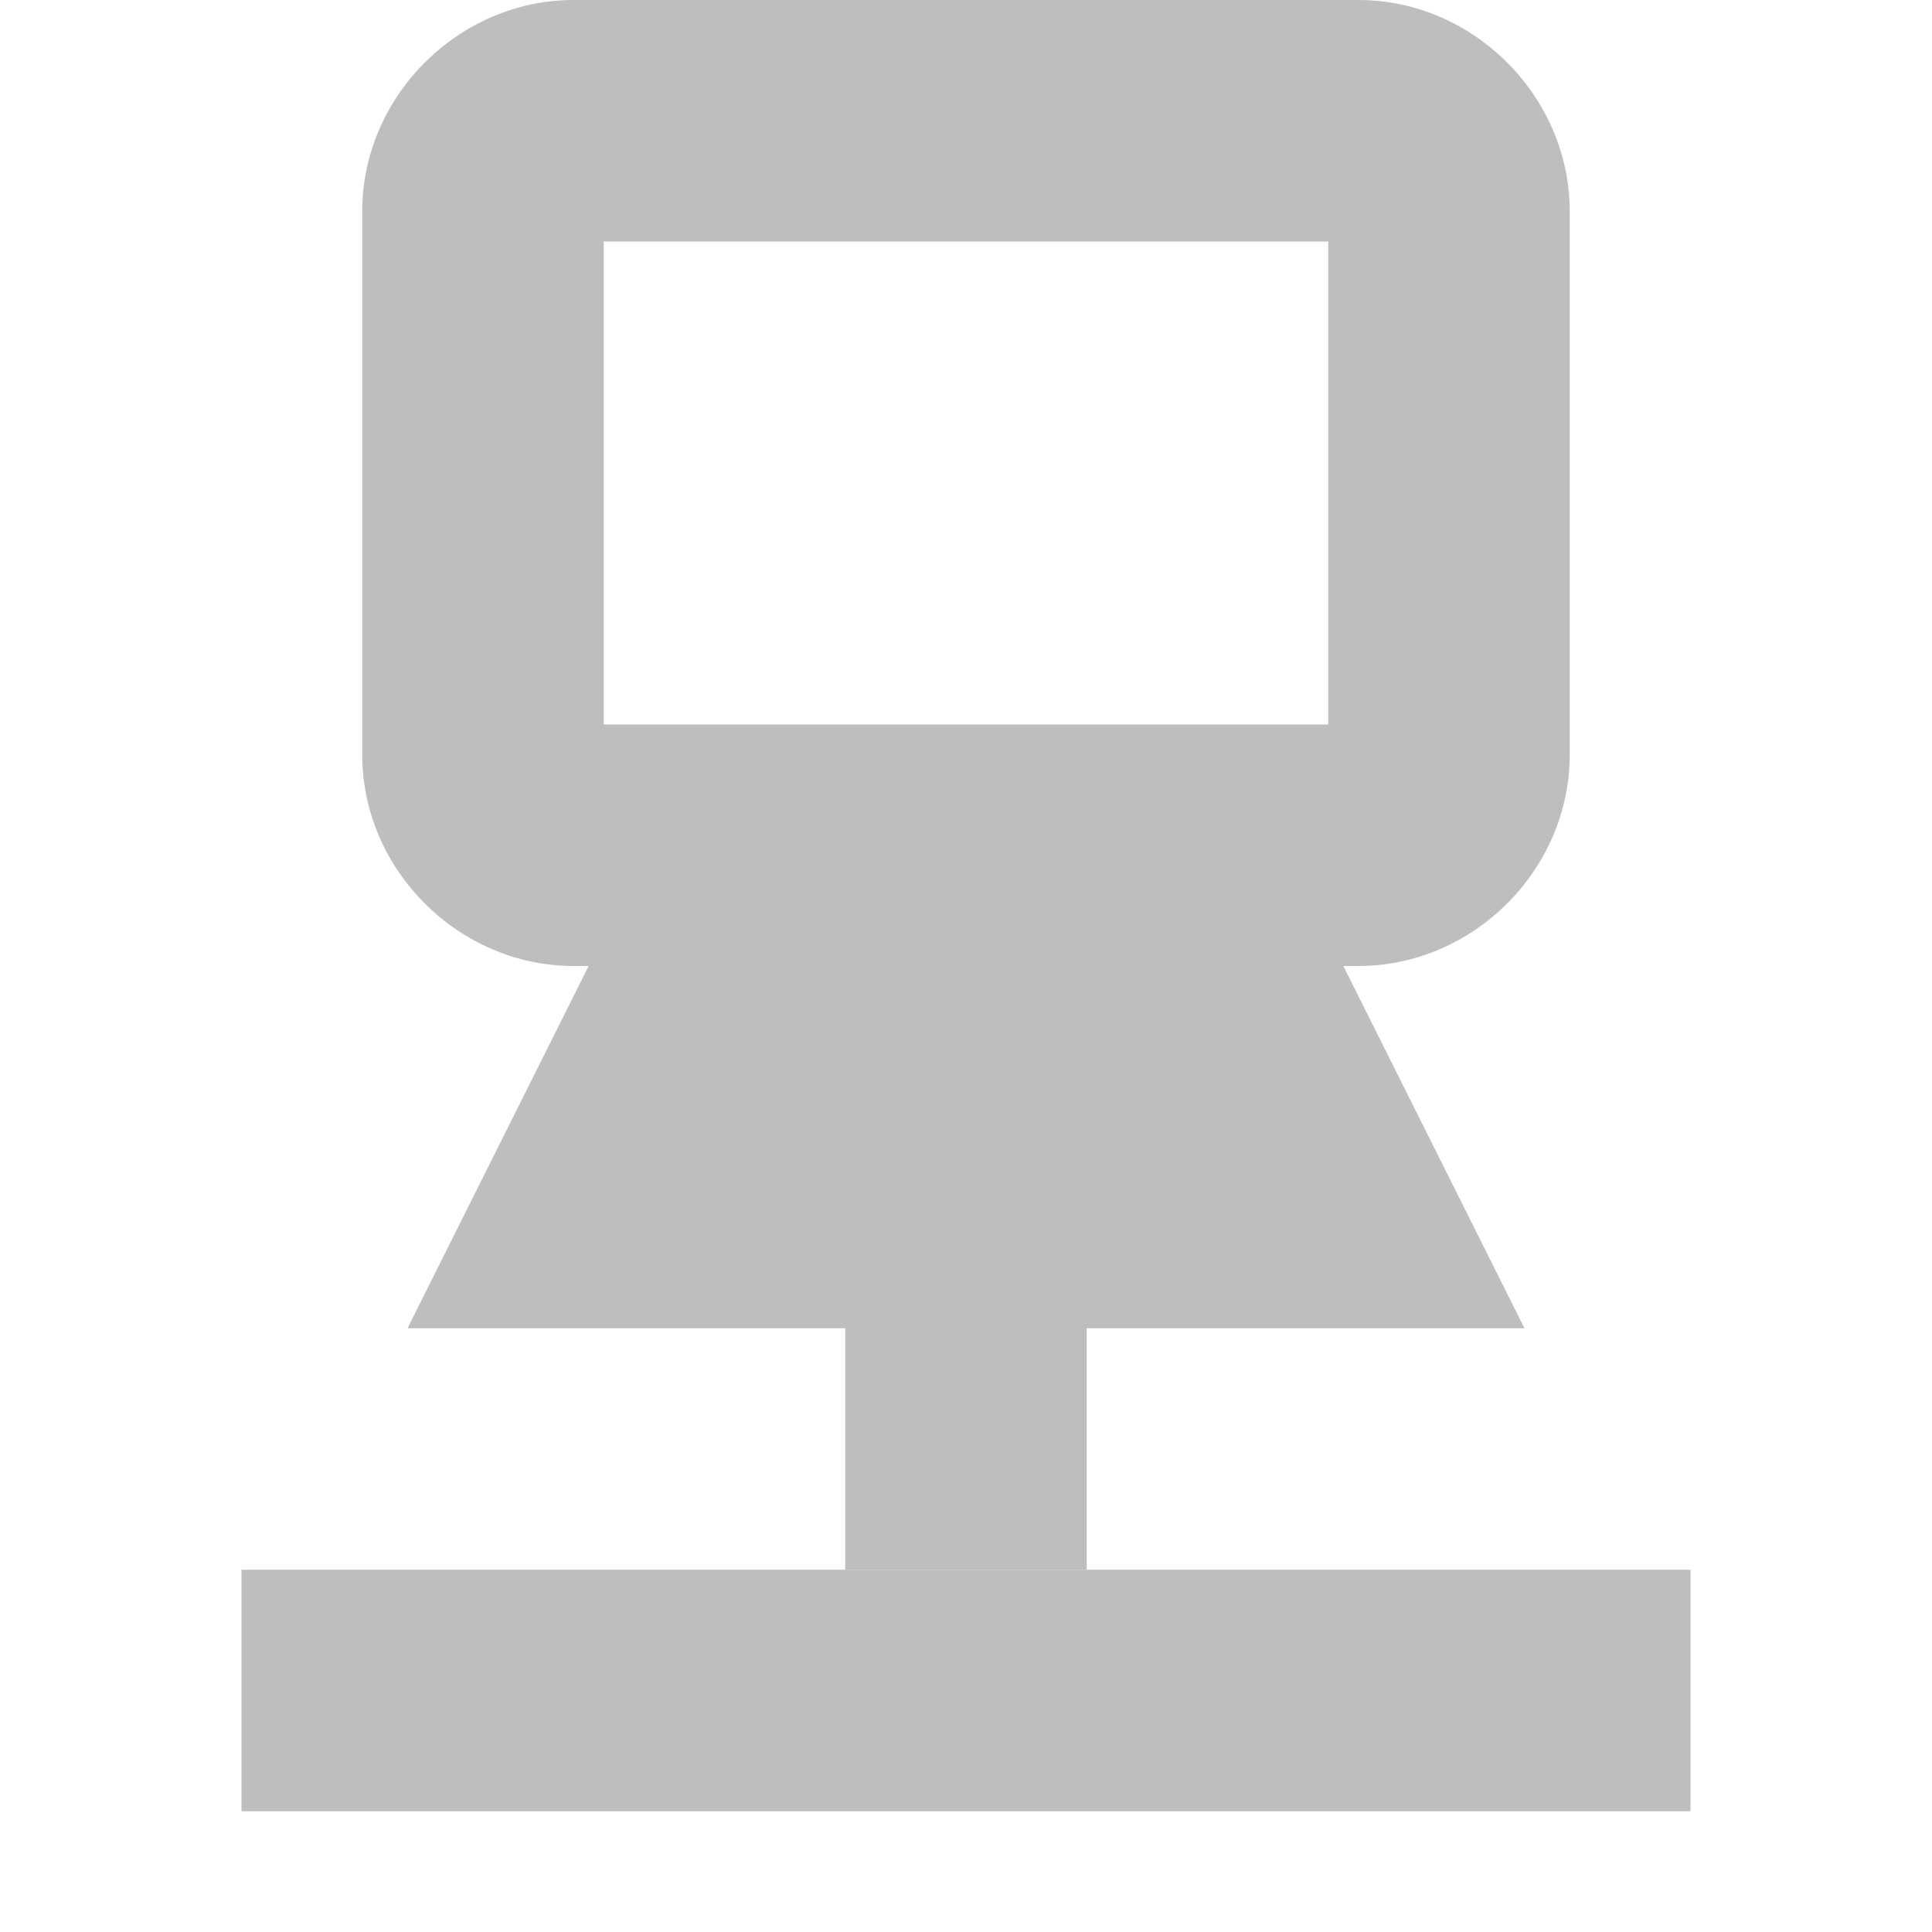
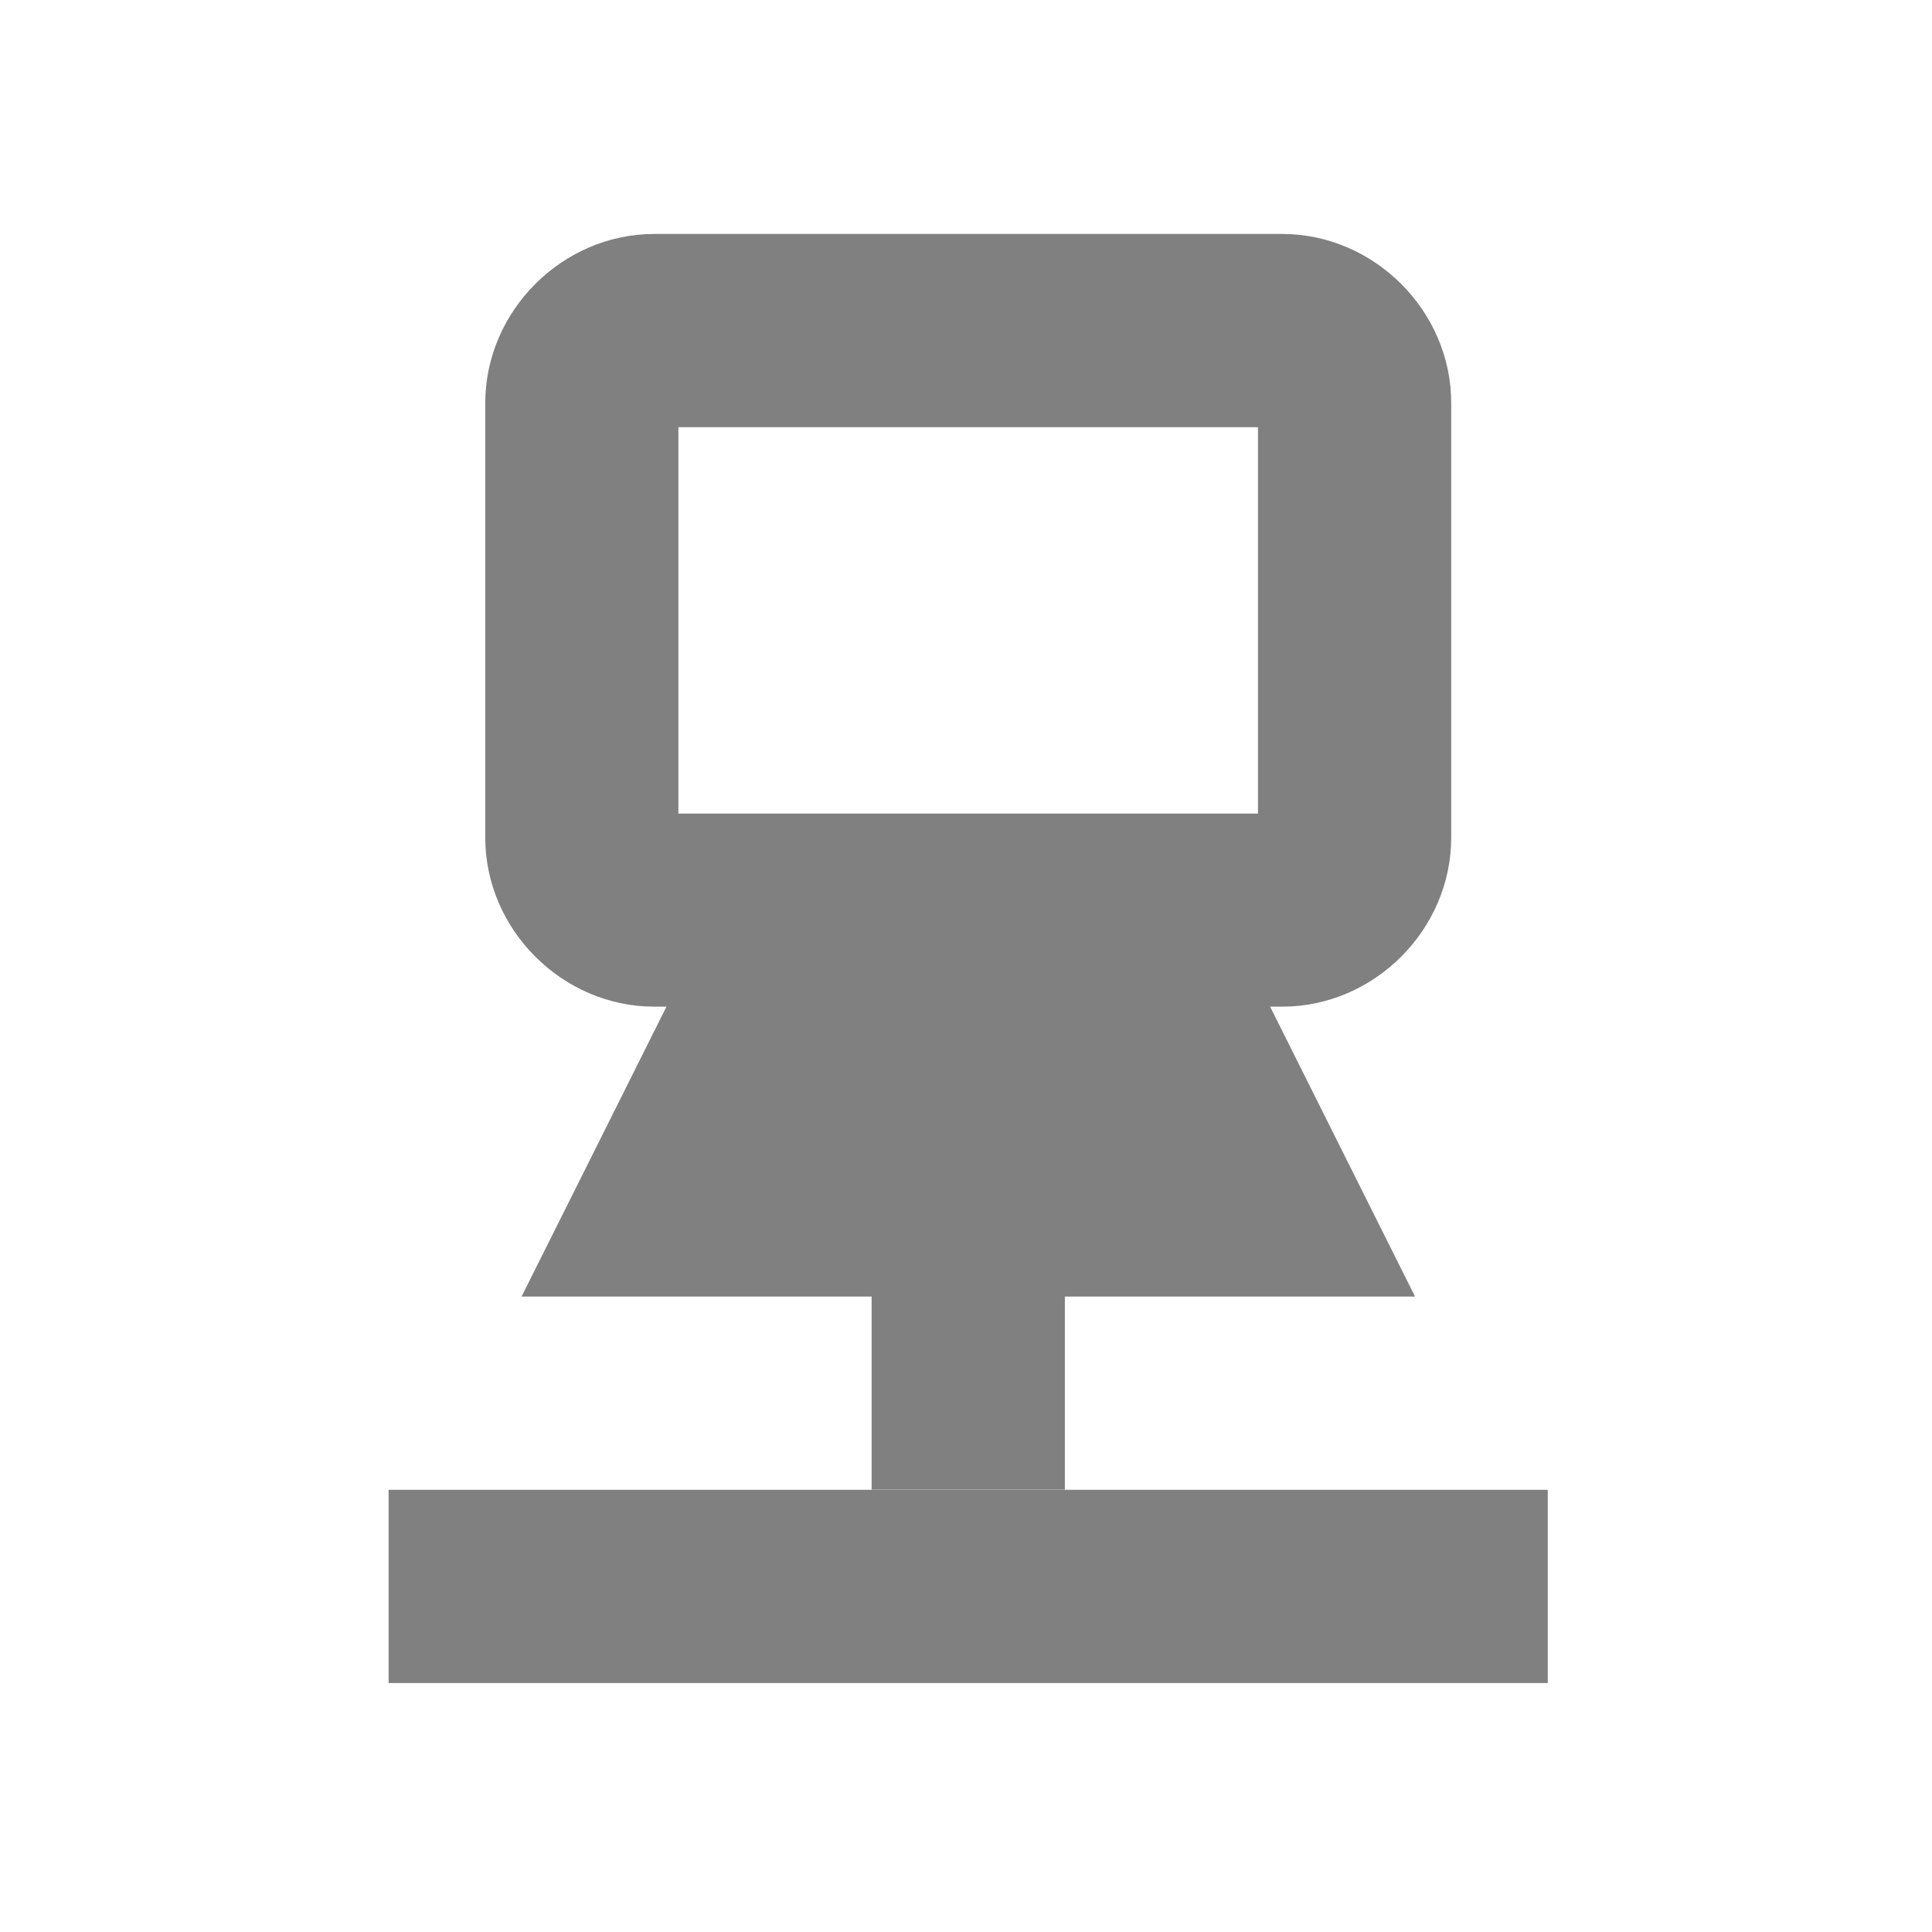
<svg xmlns="http://www.w3.org/2000/svg" id="svg7384" version="1.1" height="16" width="16">
  <defs id="defs7386" />
  <g transform="translate(-181.0002,-177)" id="layer9" style="display:inline">
-     <path d="m 185.75,177 c -0.952,0 -1.75,0.798 -1.75,1.75 l 0,4.5 c 0,0.952 0.798,1.75 1.75,1.75 l 6.5,0 c 0.952,0 1.75,-0.798 1.75,-1.75 l 0,-4.5 c 0,-0.952 -0.798,-1.75 -1.75,-1.75 l -6.5,0 z m 0.25,2 6,0 0,4 -6,0 0,-4 z" id="rect12675" style="font-size:medium;font-style:normal;font-variant:normal;font-weight:normal;font-stretch:normal;text-indent:0;text-align:start;text-decoration:none;line-height:normal;letter-spacing:normal;word-spacing:normal;text-transform:none;direction:ltr;block-progression:tb;writing-mode:lr-tb;text-anchor:start;baseline-shift:baseline;color:#bebebe;fill:#bebebe;fill-opacity:1;stroke:none;stroke-width:2;marker:none;visibility:visible;display:inline;overflow:visible;enable-background:accumulate;font-family:Sans;-inkscape-font-specification:Sans" />
-     <path d="m 186.375,184 -0.281,0.562 -1,2 -0.719,1.438 1.625,0 6,0 1.625,0 -0.719,-1.438 -1,-2 L 191.625,184 191,184 l -4,0 -0.625,0 z" id="path12677" style="font-size:medium;font-style:normal;font-variant:normal;font-weight:normal;font-stretch:normal;text-indent:0;text-align:start;text-decoration:none;line-height:normal;letter-spacing:normal;word-spacing:normal;text-transform:none;direction:ltr;block-progression:tb;writing-mode:lr-tb;text-anchor:start;baseline-shift:baseline;color:#bebebe;fill:#bebebe;fill-opacity:1;fill-rule:nonzero;stroke:none;stroke-width:2;marker:none;visibility:visible;display:inline;overflow:visible;enable-background:accumulate;font-family:Sans;-inkscape-font-specification:Sans" />
-     <path d="m 188,186 0,4 2,0 0,-4 -2,0 z" id="path12679" style="font-size:medium;font-style:normal;font-variant:normal;font-weight:normal;font-stretch:normal;text-indent:0;text-align:start;text-decoration:none;line-height:normal;letter-spacing:normal;word-spacing:normal;text-transform:none;direction:ltr;block-progression:tb;writing-mode:lr-tb;text-anchor:start;baseline-shift:baseline;color:#bebebe;fill:#bebebe;fill-opacity:1;fill-rule:nonzero;stroke:none;stroke-width:2;marker:none;visibility:visible;display:inline;overflow:visible;enable-background:accumulate;font-family:Sans;-inkscape-font-specification:Sans" />
-     <path d="m 183,190 0,2 12,0 0,-2 -12,0 z" id="path12681" style="font-size:medium;font-style:normal;font-variant:normal;font-weight:normal;font-stretch:normal;text-indent:0;text-align:start;text-decoration:none;line-height:normal;letter-spacing:normal;word-spacing:normal;text-transform:none;direction:ltr;block-progression:tb;writing-mode:lr-tb;text-anchor:start;baseline-shift:baseline;color:#bebebe;fill:#bebebe;fill-opacity:1;fill-rule:nonzero;stroke:none;stroke-width:2;marker:none;visibility:visible;display:inline;overflow:visible;enable-background:accumulate;font-family:Sans;-inkscape-font-specification:Sans" />
+     <g id="g2995" transform="matrix(0.9599808,0,0,0.9599808,7.742263,7.100937)" style="fill:#808080">
+       <path style="font-size:medium;font-style:normal;font-variant:normal;font-weight:normal;font-stretch:normal;text-indent:0;text-align:start;text-decoration:none;line-height:normal;letter-spacing:normal;word-spacing:normal;text-transform:none;direction:ltr;block-progression:tb;writing-mode:lr-tb;text-anchor:start;baseline-shift:baseline;color:#bebebe;fill:#808080;fill-opacity:1;stroke:none;stroke-width:2;marker:none;visibility:visible;display:inline;overflow:visible;enable-background:accumulate;font-family:Sans;-inkscape-font-specification:Sans" id="rect12675" d="m 186.125,179 c -0.794,0 -1.458,0.665 -1.458,1.458 l 0,3.75 c 0,0.794 0.665,1.458 1.458,1.458 l 5.417,0 c 0.794,0 1.458,-0.665 1.458,-1.458 l 0,-3.75 c 0,-0.794 -0.665,-1.458 -1.458,-1.458 l -5.417,0 z m 0.208,1.667 5,0 0,3.333 -5,0 0,-3.333 z" />
+       <path style="font-size:medium;font-style:normal;font-variant:normal;font-weight:normal;font-stretch:normal;text-indent:0;text-align:start;text-decoration:none;line-height:normal;letter-spacing:normal;word-spacing:normal;text-transform:none;direction:ltr;block-progression:tb;writing-mode:lr-tb;text-anchor:start;baseline-shift:baseline;color:#bebebe;fill:#808080;fill-opacity:1;fill-rule:nonzero;stroke:none;stroke-width:2;marker:none;visibility:visible;display:inline;overflow:visible;enable-background:accumulate;font-family:Sans;-inkscape-font-specification:Sans" id="path12677" d="m 186.646,184.833 -0.234,0.469 -0.833,1.667 -0.599,1.198 1.354,0 5,0 1.354,0 -0.599,-1.198 -0.833,-1.667 -0.234,-0.469 -0.521,0 -3.333,0 -0.521,0 z" />
+       <path style="font-size:medium;font-style:normal;font-variant:normal;font-weight:normal;font-stretch:normal;text-indent:0;text-align:start;text-decoration:none;line-height:normal;letter-spacing:normal;word-spacing:normal;text-transform:none;direction:ltr;block-progression:tb;writing-mode:lr-tb;text-anchor:start;baseline-shift:baseline;color:#bebebe;fill:#808080;fill-opacity:1;fill-rule:nonzero;stroke:none;stroke-width:2;marker:none;visibility:visible;display:inline;overflow:visible;enable-background:accumulate;font-family:Sans;-inkscape-font-specification:Sans" id="path12679" d="m 188,186.5 0,3.333 1.667,0 0,-3.333 -1.667,0 z" />
+       <path style="font-size:medium;font-style:normal;font-variant:normal;font-weight:normal;font-stretch:normal;text-indent:0;text-align:start;text-decoration:none;line-height:normal;letter-spacing:normal;word-spacing:normal;text-transform:none;direction:ltr;block-progression:tb;writing-mode:lr-tb;text-anchor:start;baseline-shift:baseline;color:#bebebe;fill:#808080;fill-opacity:1;fill-rule:nonzero;stroke:none;stroke-width:2;marker:none;visibility:visible;display:inline;overflow:visible;enable-background:accumulate;font-family:Sans;-inkscape-font-specification:Sans" id="path12681" d="m 183.833,189.834 0,1.667 10,0 0,-1.667 -10,0 z" />
+     </g>
  </g>
  <g transform="translate(-181.0002,-177)" id="layer10" />
  <g transform="translate(-181.0002,-177)" id="layer11" />
  <g transform="translate(-181.0002,-177)" id="layer12" />
  <g transform="translate(-181.0002,-177)" id="layer13" />
  <g transform="translate(-181.0002,-177)" id="layer14" />
  <g transform="translate(-181.0002,-177)" id="layer15" style="display:inline" />
  <g transform="translate(-181.0002,-177)" id="g4953" style="display:inline" />
</svg>
